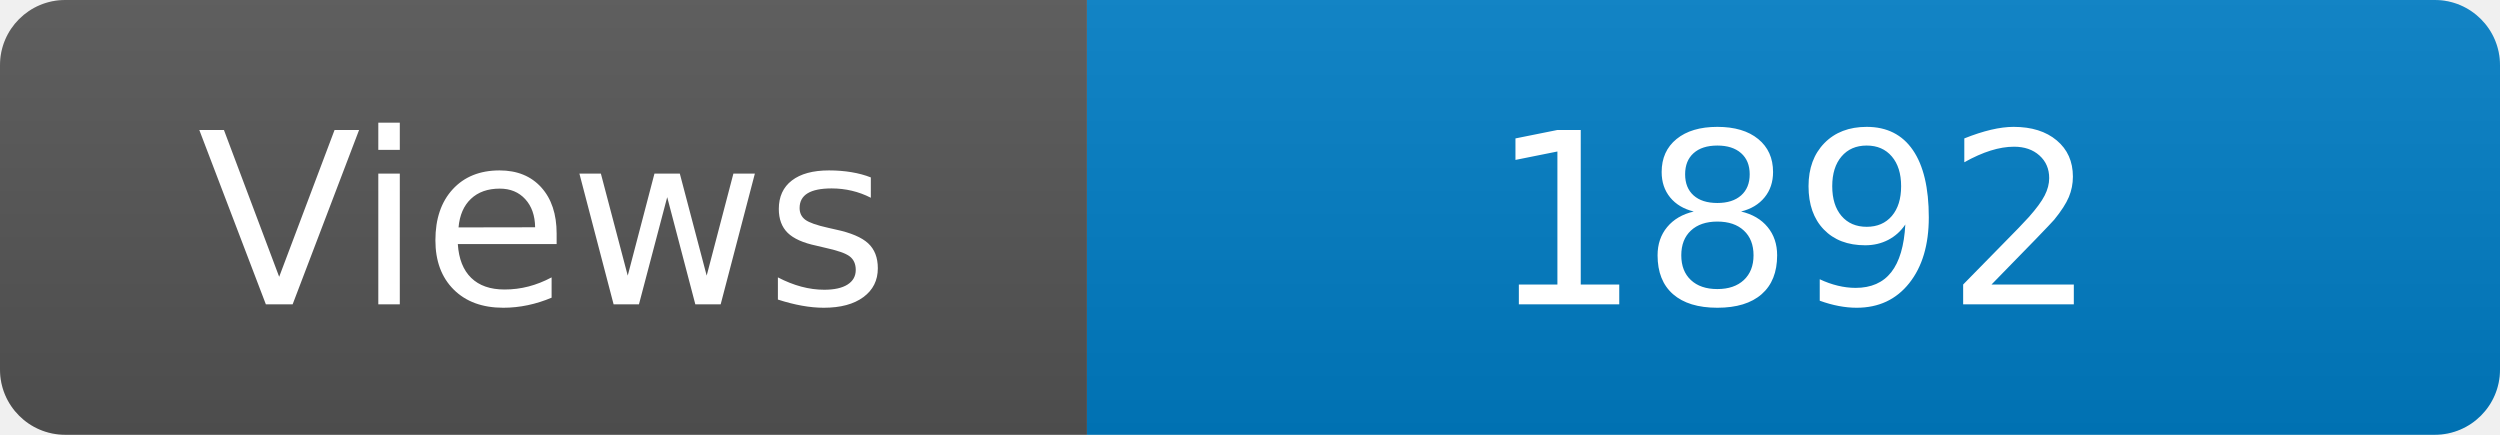
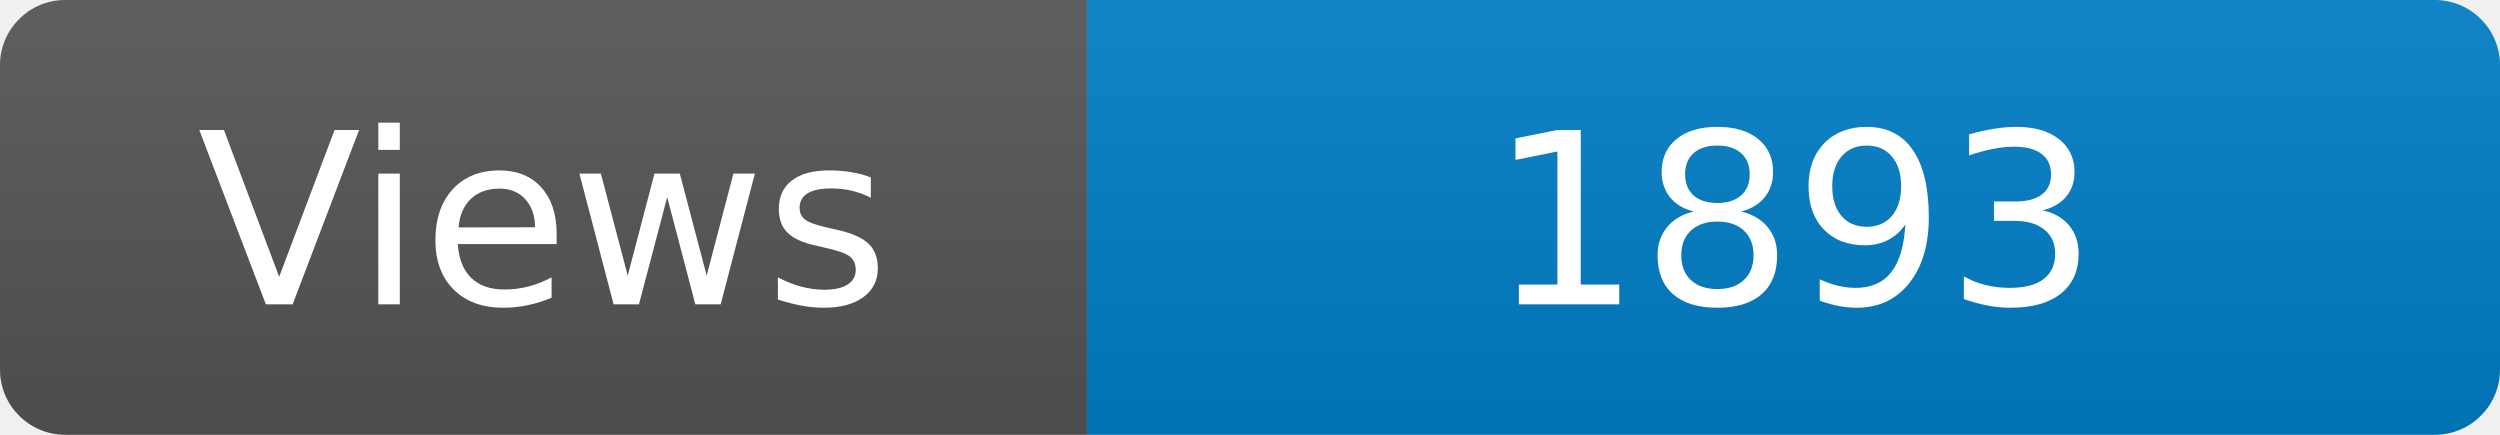
<svg xmlns="http://www.w3.org/2000/svg" width="115" height="20" role="img" aria-label="Maintained?: yes">
  <linearGradient id="s" x2="0" y2="100%">
    <stop offset="0" stop-color="#bbb" stop-opacity=".1" />
    <stop offset="1" stop-opacity=".1" />
  </linearGradient>
  <clipPath id="r">
    <rect width="115" height="20" rx="3" fill="#fff" />
  </clipPath>
  <g clip-path="url(#r)">
    <rect width="50" height="20" fill="#555" />
    <rect x="50" width="160" height="20" fill="#007ec6" />
    <rect width="115" height="20" fill="url(#s)" />
  </g>
  <g fill="#fff" text-anchor="middle" font-family="Verdana,Geneva,DejaVu Sans,sans-serif" font-size="110">
    <text x="250" y="140" transform="scale(.1)" fill="#fff">Views</text>
-     <text x="825" y="140" transform="scale(.1)" fill="#fff">1892</text>
+     <text x="825" y="140" transform="scale(.1)" fill="#fff">1893</text>
  </g>
</svg>
